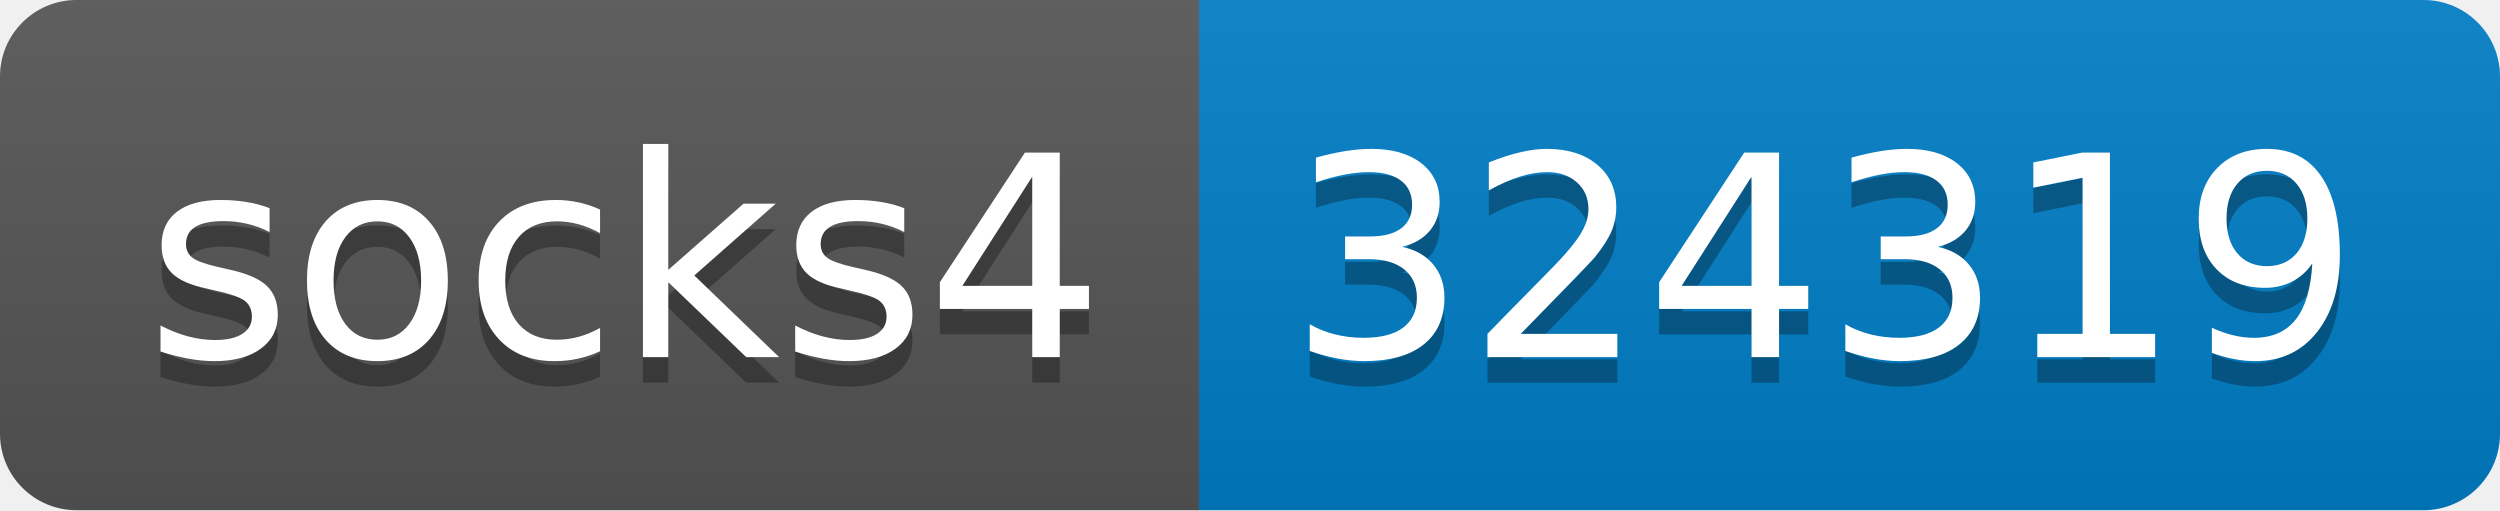
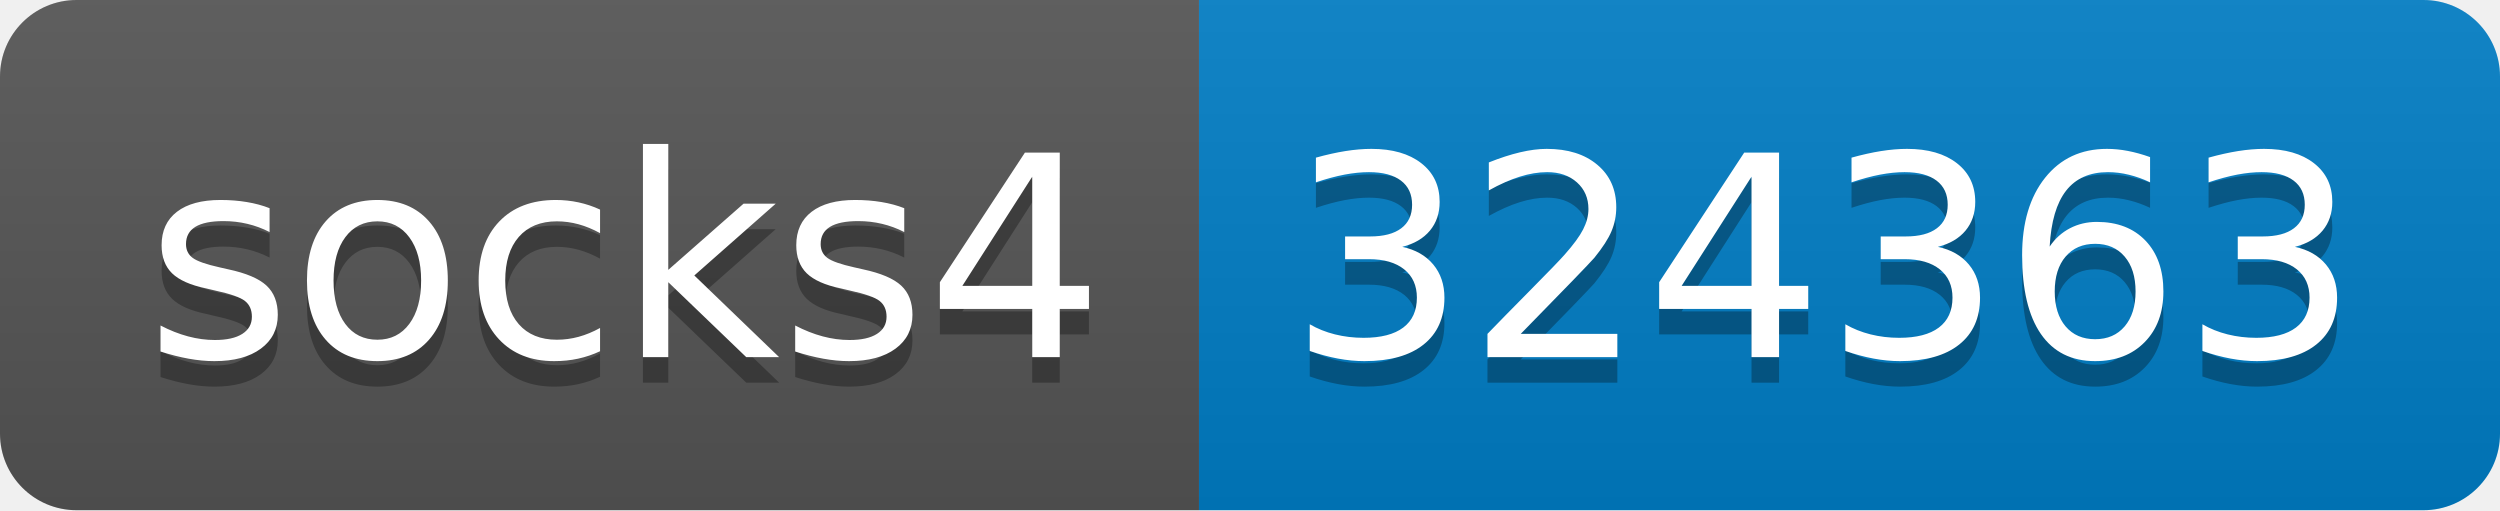
- <svg xmlns="http://www.w3.org/2000/svg" width="98" height="20" role="img" aria-label="socks4: 324319">
+ <svg xmlns="http://www.w3.org/2000/svg" width="98" height="20" role="img" aria-label="socks4: 324363">
  <linearGradient id="s" x2="0" y2="100%">
    <stop offset="0" stop-color="#bbb" stop-opacity=".1" />
    <stop offset="1" stop-opacity=".1" />
  </linearGradient>
  <clipPath id="r">
    <rect width="98" height="20" rx="3" fill="#fff" />
  </clipPath>
  <g clip-path="url(#r)">
    <rect width="47" height="20" fill="#555" />
    <rect x="47" width="51" height="20" fill="#007ec6" />
    <rect width="98" height="20" fill="url(#s)" />
  </g>
  <g fill="#fff" text-anchor="middle" font-family="Verdana,Geneva,DejaVu Sans,sans-serif" text-rendering="geometricPrecision" font-size="110">
    <text aria-hidden="true" x="245" y="150" fill="#010101" fill-opacity=".3" transform="scale(.1)" textLength="370">socks4</text>
    <text x="245" y="140" transform="scale(.1)" fill="#fff" textLength="370">socks4</text>
-     <text aria-hidden="true" x="715" y="150" fill="#010101" fill-opacity=".3" transform="scale(.1)" textLength="410">324319</text>
-     <text x="715" y="140" transform="scale(.1)" fill="#fff" textLength="410">324319</text>
+     <text aria-hidden="true" x="715" y="150" fill="#010101" fill-opacity=".3" transform="scale(.1)" textLength="410">324363</text>
+     <text x="715" y="140" transform="scale(.1)" fill="#fff" textLength="410">324363</text>
  </g>
</svg>
